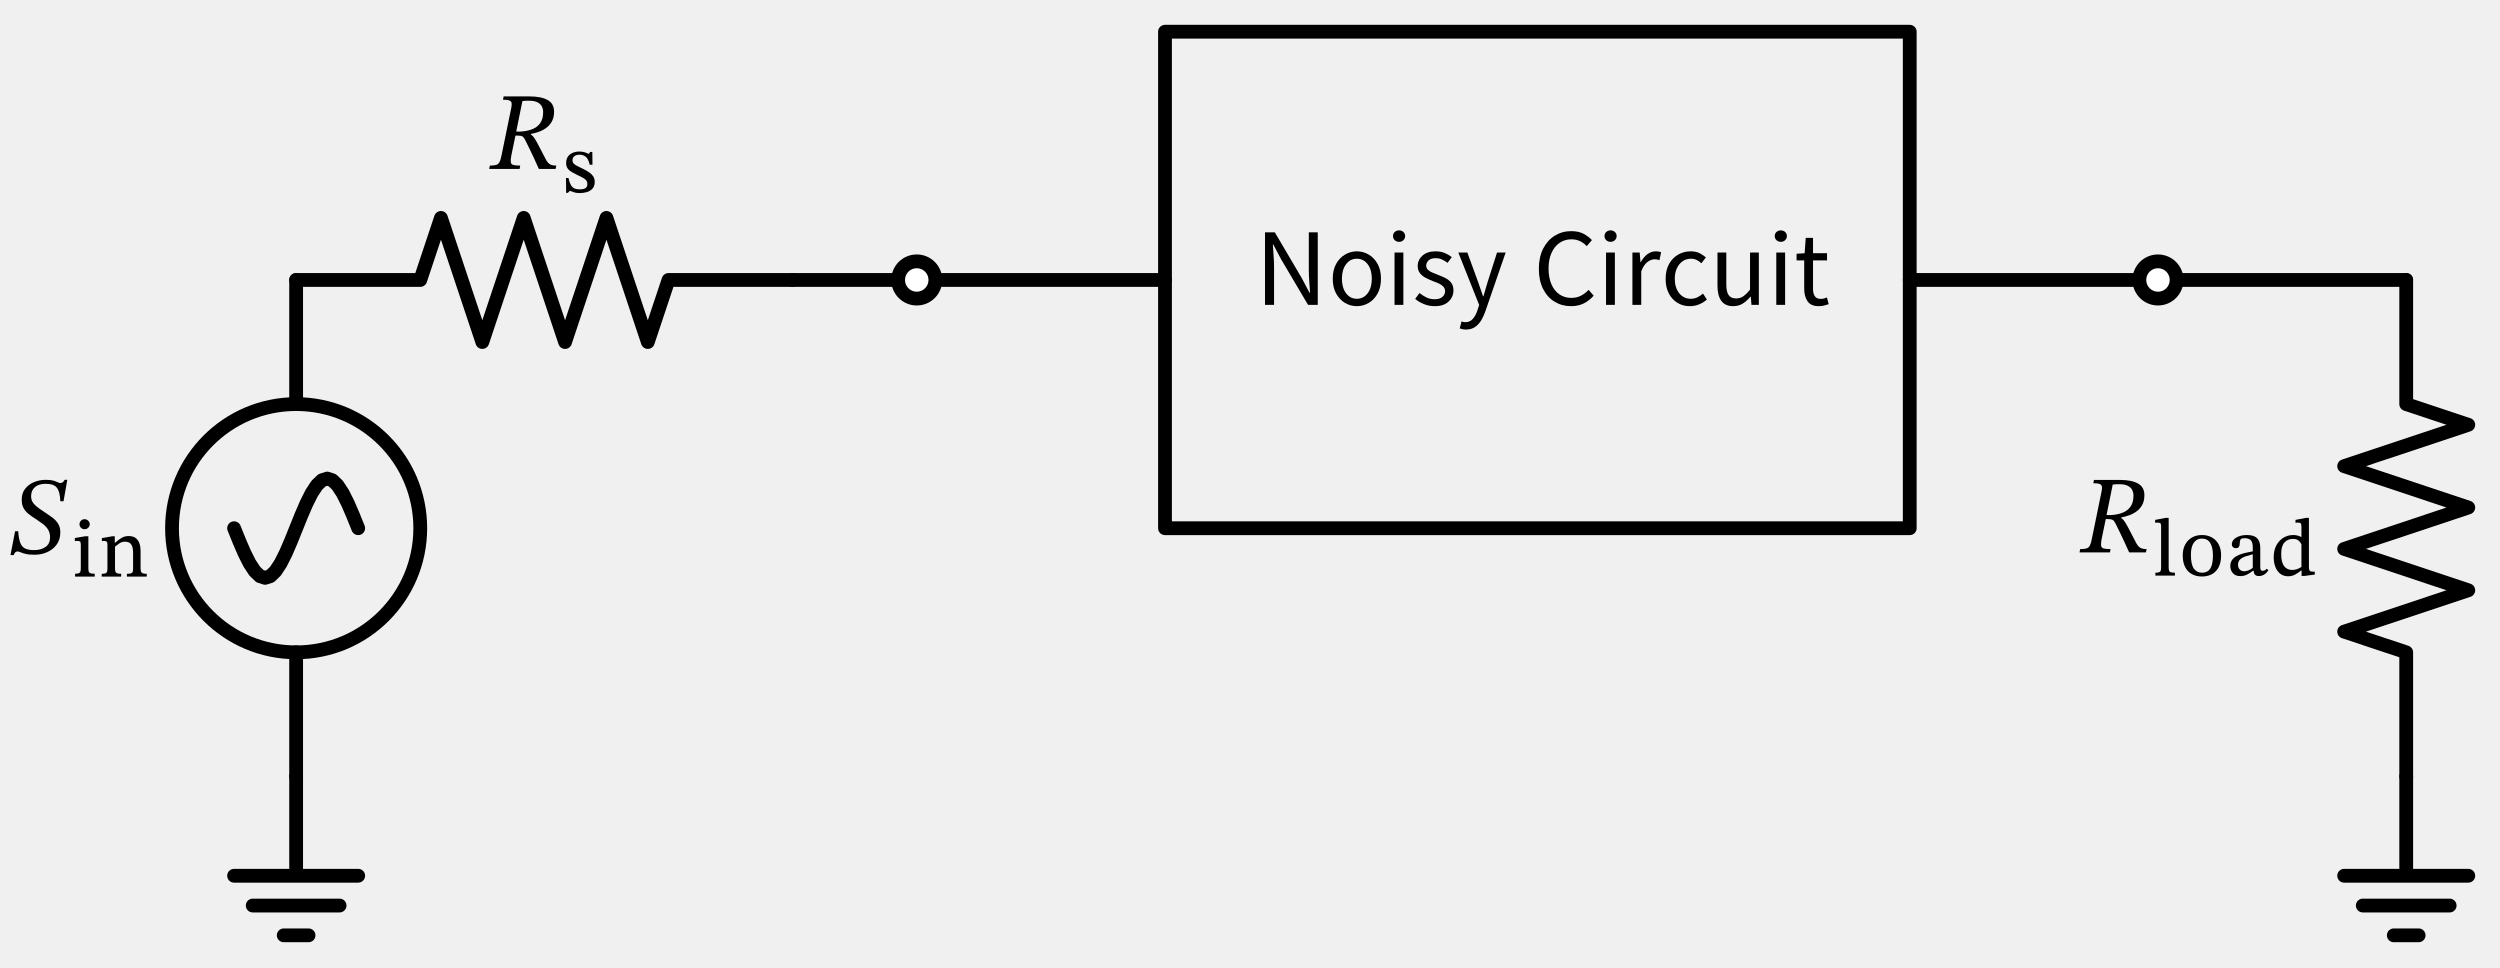
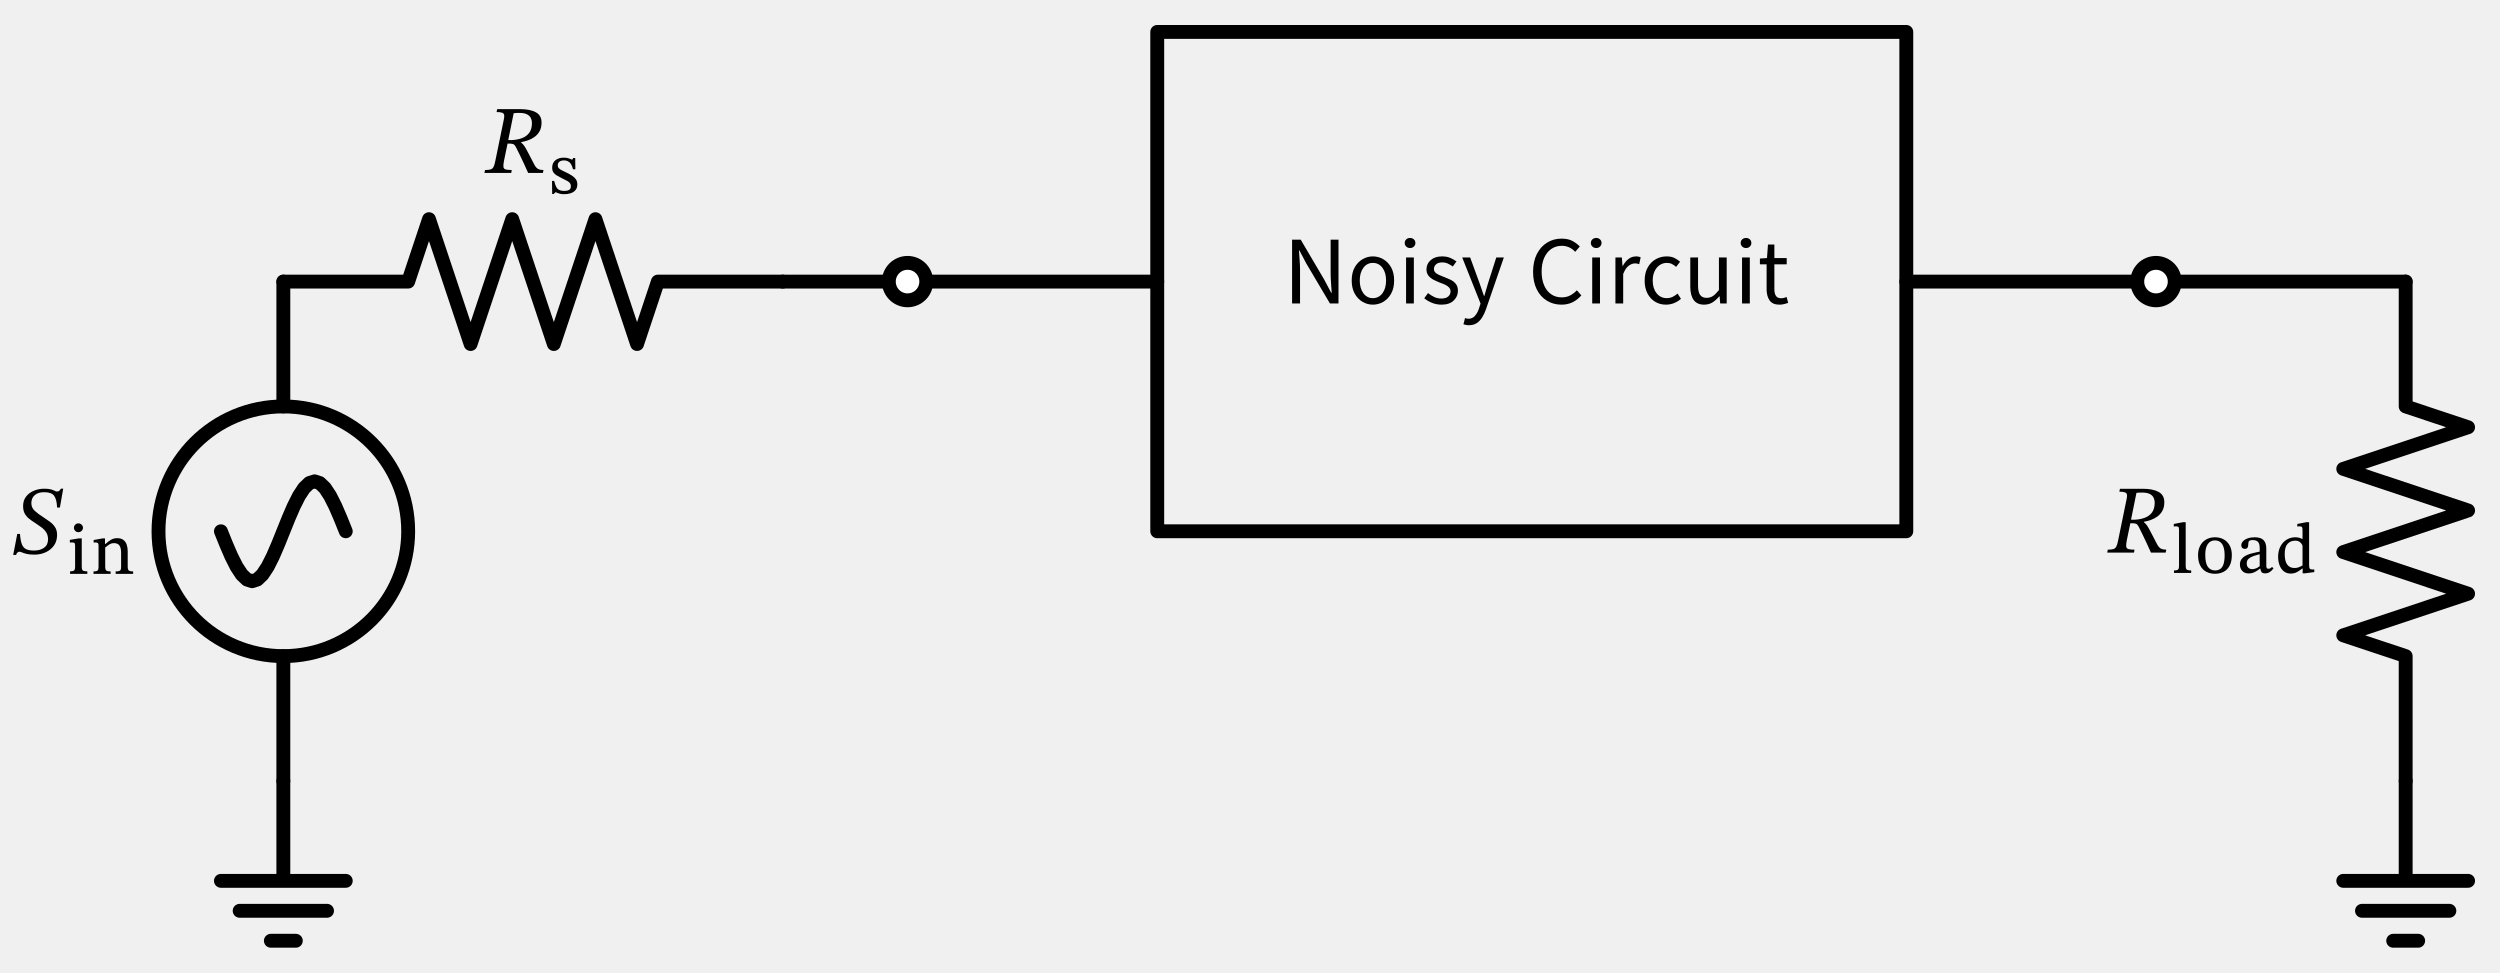
- <svg xmlns="http://www.w3.org/2000/svg" xml:lang="en" height="140.24pt" width="362.546pt" viewBox="-42.946 -112.6 362.546 140.24">
+ <svg xmlns="http://www.w3.org/2000/svg" xml:lang="en" height="140.24pt" width="360.452pt" viewBox="-40.852 -112.6 360.452 140.24">
  <circle cx="2.204364238465236e-15" cy="-36.0" r="18.0" style="stroke:black;fill:none;stroke-width:2.0;stroke-dasharray:-;" />
  <path d="M 0.0,-0.0 L 0.0,14.4 L -9.0,14.4 L 9.0,14.4 M -6.3,18.72 L 6.3,18.72 M -1.8,23.04 L 1.8,23.04" style="stroke:black;fill:none;stroke-width:2.0;stroke-dasharray:-;stroke-linecap:round;stroke-linejoin:round;" />
  <path d="M 0.0,-0.0 L 1.102182119232618e-15,-18.0 L 1.102182119232618e-15,-18.0 M 3.3065463576978533e-15,-54.0 L 3.3065463576978533e-15,-54.0 L 4.408728476930472e-15,-72.0" style="stroke:black;fill:none;stroke-width:2.0;stroke-dasharray:-;stroke-linecap:round;stroke-linejoin:round;" />
  <path d="M 9,-36.0 L 8.25,-37.863 L 7.5,-39.6 L 6.75,-41.091 L 6,-42.235 L 5.25,-42.955 L 4.5,-43.2 L 3.75,-42.955 L 3,-42.235 L 2.25,-41.091 L 1.5,-39.6 L 0.75,-37.863 L 2.204364238465236e-15,-36.0 L -0.75,-34.137 L -1.5,-32.4 L -2.25,-30.909 L -3,-29.765 L -3.75,-29.045 L -4.5,-28.8 L -5.25,-29.045 L -6,-29.765 L -6.75,-30.909 L -7.5,-32.4 L -8.25,-34.137 L -9,-36.0" style="stroke:black;fill:none;stroke-width:2.0;stroke-dasharray:-;stroke-linecap:round;stroke-linejoin:round;" />
  <path d="M 4.408728476930472e-15,-72.0 L 18,-72.0 L 21,-81.0 L 27,-63.0 L 33.0,-81.0 L 39,-63.0 L 45,-81.0 L 51.0,-63.0 L 54,-72.0 L 72.0,-72.0" style="stroke:black;fill:none;stroke-width:2.0;stroke-dasharray:-;stroke-linecap:round;stroke-linejoin:round;" />
  <path d="M 72.0,-72.0 L 81.0,-72.0 L 90.0,-72.0" style="stroke:black;fill:none;stroke-width:2.0;stroke-dasharray:-;stroke-linecap:round;stroke-linejoin:round;" />
  <path d="M 90.0,-72.0 L 108.0,-72.0 L 126.0,-72.0" style="stroke:black;fill:none;stroke-width:2.0;stroke-dasharray:-;stroke-linecap:round;stroke-linejoin:round;" />
  <path d="M 126.0,-72.0 L 126.0,-108.0 L 234.0,-108.0 L 234.0,-36.0 L 126.0,-36.0 L 126.0,-72.0" style="stroke:black;fill:none;stroke-width:2.0;stroke-dasharray:-;stroke-linecap:round;stroke-linejoin:round;" />
  <path d="M 234.0,-72.0 L 252.0,-72.0 L 270.0,-72.0" style="stroke:black;fill:none;stroke-width:2.0;stroke-dasharray:-;stroke-linecap:round;stroke-linejoin:round;" />
  <path d="M 270.0,-72.0 L 288.0,-72.0 L 306.0,-72.0" style="stroke:black;fill:none;stroke-width:2.0;stroke-dasharray:-;stroke-linecap:round;stroke-linejoin:round;" />
  <path d="M 306.0,-72.0 L 306.0,-54.0 L 315.0,-51 L 297.0,-45.0 L 315.0,-39 L 297.0,-33.0 L 315.0,-27.0 L 297.0,-21 L 306.0,-18.0 L 306.0,-0.0" style="stroke:black;fill:none;stroke-width:2.0;stroke-dasharray:-;stroke-linecap:round;stroke-linejoin:round;" />
  <path d="M 306.0,-0.0 L 306.0,14.4 L 297.0,14.4 L 315.0,14.4 M 299.7,18.72 L 312.3,18.72 M 304.2,23.04 L 307.8,23.04" style="stroke:black;fill:none;stroke-width:2.0;stroke-dasharray:-;stroke-linecap:round;stroke-linejoin:round;" />
  <g>
    <g>
      <g>
-         <path d="M -33.733 -39.912 L -33.733 -39.912 L -34.197 -39.912 Q -34.245 -41.24 -34.677 -41.84 Q -35.109 -42.44 -36.325 -42.44 Q -37.317 -42.44 -37.877 -41.96 Q -38.437 -41.48 -38.437 -40.616 Q -38.437 -39.88 -37.861 -39.352 Q -37.285 -38.824 -36.501 -38.344 Q -35.909 -37.96 -35.389 -37.576 Q -34.869 -37.192 -34.533 -36.68 Q -34.197 -36.168 -34.197 -35.4 Q -34.197 -34.376 -34.709 -33.656 Q -35.221 -32.936 -36.069 -32.544 Q -36.917 -32.152 -37.909 -32.152 Q -38.741 -32.152 -39.221 -32.272 Q -39.701 -32.392 -39.965 -32.512 Q -40.229 -32.632 -40.421 -32.632 Q -40.581 -32.632 -40.741 -32.488 Q -40.901 -32.344 -40.949 -32.104 L -41.429 -32.104 L -40.757 -35.56 L -40.309 -35.56 Q -40.229 -34.456 -39.997 -33.864 Q -39.765 -33.272 -39.285 -33.048 Q -38.805 -32.824 -38.005 -32.824 Q -37.013 -32.824 -36.357 -33.272 Q -35.701 -33.72 -35.685 -34.648 Q -35.685 -35.336 -35.981 -35.808 Q -36.277 -36.28 -36.773 -36.648 Q -37.269 -37.016 -37.829 -37.384 Q -37.845 -37.4 -37.861 -37.4 Q -38.389 -37.736 -38.829 -38.088 Q -39.269 -38.44 -39.533 -38.928 Q -39.797 -39.416 -39.797 -40.152 Q -39.797 -41.08 -39.301 -41.72 Q -38.805 -42.36 -38.005 -42.688 Q -37.205 -43.016 -36.309 -43.016 Q -35.605 -43.016 -35.213 -42.904 Q -34.821 -42.792 -34.597 -42.672 Q -34.373 -42.552 -34.197 -42.552 Q -33.797 -42.552 -33.573 -43.016 L -33.189 -43.016 Z " fill="black" />
-         <path d="M -29.213 -29.398 L -29.213 -29.398 L -29.213 -28.984 L -32.058 -28.984 L -32.058 -29.398 Q -31.666 -29.398 -31.492 -29.482 Q -31.318 -29.566 -31.274 -29.751 Q -31.229 -29.936 -31.229 -30.238 L -31.229 -33.621 Q -31.229 -34.002 -31.352 -34.08 Q -31.475 -34.158 -31.766 -34.158 Q -31.912 -34.158 -32.002 -34.147 Q -32.091 -34.136 -32.091 -34.136 L -32.091 -34.584 L -30.59 -34.83 L -30.131 -34.83 L -30.131 -30.238 Q -30.131 -29.914 -30.081 -29.729 Q -30.03 -29.544 -29.834 -29.471 Q -29.638 -29.398 -29.213 -29.398 Z M -30.691 -37.306 L -30.691 -37.306 Q -30.366 -37.306 -30.148 -37.082 Q -29.93 -36.858 -29.93 -36.566 Q -29.93 -36.298 -30.148 -36.074 Q -30.366 -35.85 -30.691 -35.85 Q -31.005 -35.85 -31.212 -36.074 Q -31.419 -36.298 -31.419 -36.566 Q -31.419 -36.858 -31.212 -37.082 Q -31.005 -37.306 -30.691 -37.306 Z " fill="black" />
-         <path d="M -22.56 -32.736 L -22.56 -32.736 L -22.56 -30.227 Q -22.56 -29.914 -22.504 -29.729 Q -22.448 -29.544 -22.258 -29.466 Q -22.067 -29.387 -21.664 -29.387 L -21.664 -28.984 L -24.542 -28.984 L -24.542 -29.387 Q -24.117 -29.387 -23.926 -29.466 Q -23.736 -29.544 -23.691 -29.729 Q -23.646 -29.914 -23.646 -30.227 L -23.646 -32.366 Q -23.646 -33.117 -23.82 -33.47 Q -23.994 -33.822 -24.257 -33.934 Q -24.52 -34.046 -24.789 -34.046 Q -25.27 -34.046 -25.634 -33.8 Q -25.998 -33.554 -26.267 -33.33 L -26.267 -30.227 Q -26.267 -29.914 -26.217 -29.729 Q -26.166 -29.544 -25.976 -29.466 Q -25.786 -29.387 -25.371 -29.387 L -25.371 -28.984 L -28.194 -28.984 L -28.194 -29.387 Q -27.802 -29.387 -27.628 -29.466 Q -27.454 -29.544 -27.41 -29.729 Q -27.365 -29.914 -27.365 -30.227 L -27.365 -33.632 Q -27.365 -33.946 -27.482 -34.052 Q -27.6 -34.158 -27.858 -34.158 Q -27.992 -34.158 -28.082 -34.147 Q -28.171 -34.136 -28.171 -34.136 L -28.171 -34.562 L -26.67 -34.83 L -26.301 -34.83 L -26.301 -33.912 L -26.222 -33.912 Q -25.741 -34.349 -25.298 -34.606 Q -24.856 -34.864 -24.296 -34.864 Q -23.635 -34.864 -23.26 -34.567 Q -22.885 -34.27 -22.722 -33.789 Q -22.56 -33.307 -22.56 -32.736 Z " fill="black" />
+         <path d="M -32.216 -39.423 L -32.216 -39.423 L -32.622 -39.423 Q -32.664 -40.585 -33.042 -41.11 Q -33.42 -41.635 -34.484 -41.635 Q -35.352 -41.635 -35.842 -41.215 Q -36.332 -40.795 -36.332 -40.039 Q -36.332 -39.395 -35.828 -38.933 Q -35.324 -38.471 -34.638 -38.051 Q -34.12 -37.715 -33.665 -37.379 Q -33.21 -37.043 -32.916 -36.595 Q -32.622 -36.147 -32.622 -35.475 Q -32.622 -34.579 -33.07 -33.949 Q -33.518 -33.319 -34.26 -32.976 Q -35.002 -32.633 -35.87 -32.633 Q -36.598 -32.633 -37.018 -32.738 Q -37.438 -32.843 -37.669 -32.948 Q -37.9 -33.053 -38.068 -33.053 Q -38.208 -33.053 -38.348 -32.927 Q -38.488 -32.801 -38.53 -32.591 L -38.95 -32.591 L -38.362 -35.615 L -37.97 -35.615 Q -37.9 -34.649 -37.697 -34.131 Q -37.494 -33.613 -37.074 -33.417 Q -36.654 -33.221 -35.954 -33.221 Q -35.086 -33.221 -34.512 -33.613 Q -33.938 -34.005 -33.924 -34.817 Q -33.924 -35.419 -34.183 -35.832 Q -34.442 -36.245 -34.876 -36.567 Q -35.31 -36.889 -35.8 -37.211 Q -35.814 -37.225 -35.828 -37.225 Q -36.29 -37.519 -36.675 -37.827 Q -37.06 -38.135 -37.291 -38.562 Q -37.522 -38.989 -37.522 -39.633 Q -37.522 -40.445 -37.088 -41.005 Q -36.654 -41.565 -35.954 -41.852 Q -35.254 -42.139 -34.47 -42.139 Q -33.854 -42.139 -33.511 -42.041 Q -33.168 -41.943 -32.972 -41.838 Q -32.776 -41.733 -32.622 -41.733 Q -32.272 -41.733 -32.076 -42.139 L -31.74 -42.139 Z " fill="black" />
+         <path d="M -28.261 -30.224 L -28.261 -30.224 L -28.261 -29.861 L -30.75 -29.861 L -30.75 -30.224 Q -30.407 -30.224 -30.255 -30.297 Q -30.104 -30.371 -30.064 -30.532 Q -30.025 -30.694 -30.025 -30.959 L -30.025 -33.918 Q -30.025 -34.251 -30.133 -34.32 Q -30.241 -34.389 -30.496 -34.389 Q -30.623 -34.389 -30.701 -34.379 Q -30.78 -34.369 -30.78 -34.369 L -30.78 -34.761 L -29.467 -34.977 L -29.065 -34.977 L -29.065 -30.959 Q -29.065 -30.674 -29.021 -30.513 Q -28.977 -30.351 -28.805 -30.287 Q -28.634 -30.224 -28.261 -30.224 Z M -29.555 -37.142 L -29.555 -37.142 Q -29.271 -37.142 -29.079 -36.946 Q -28.888 -36.75 -28.888 -36.496 Q -28.888 -36.26 -29.079 -36.064 Q -29.271 -35.868 -29.555 -35.868 Q -29.829 -35.868 -30.01 -36.064 Q -30.192 -36.26 -30.192 -36.496 Q -30.192 -36.75 -30.01 -36.946 Q -29.829 -37.142 -29.555 -37.142 Z " fill="black" />
+         <path d="M -22.44 -33.144 L -22.44 -33.144 L -22.44 -30.949 Q -22.44 -30.674 -22.391 -30.513 Q -22.342 -30.351 -22.175 -30.282 Q -22.009 -30.214 -21.656 -30.214 L -21.656 -29.861 L -24.175 -29.861 L -24.175 -30.214 Q -23.802 -30.214 -23.636 -30.282 Q -23.469 -30.351 -23.43 -30.513 Q -23.391 -30.674 -23.391 -30.949 L -23.391 -32.821 Q -23.391 -33.477 -23.542 -33.786 Q -23.694 -34.095 -23.925 -34.193 Q -24.155 -34.291 -24.39 -34.291 Q -24.812 -34.291 -25.13 -34.075 Q -25.449 -33.859 -25.684 -33.663 L -25.684 -30.949 Q -25.684 -30.674 -25.64 -30.513 Q -25.596 -30.351 -25.429 -30.282 Q -25.262 -30.214 -24.9 -30.214 L -24.9 -29.861 L -27.369 -29.861 L -27.369 -30.214 Q -27.026 -30.214 -26.874 -30.282 Q -26.723 -30.351 -26.683 -30.513 Q -26.644 -30.674 -26.644 -30.949 L -26.644 -33.928 Q -26.644 -34.202 -26.747 -34.295 Q -26.85 -34.389 -27.075 -34.389 Q -27.193 -34.389 -27.271 -34.379 Q -27.35 -34.369 -27.35 -34.369 L -27.35 -34.741 L -26.037 -34.977 L -25.713 -34.977 L -25.713 -34.173 L -25.645 -34.173 Q -25.223 -34.555 -24.836 -34.781 Q -24.449 -35.006 -23.959 -35.006 Q -23.381 -35.006 -23.052 -34.746 Q -22.724 -34.487 -22.582 -34.065 Q -22.44 -33.644 -22.44 -33.144 Z " fill="black" />
      </g>
    </g>
  </g>
  <g>
    <g>
      <g>
-         <path d="M 37.405 -96.41 L 37.405 -96.41 Q 37.405 -95.562 37.085 -94.986 Q 36.765 -94.41 36.253 -94.042 Q 35.741 -93.674 35.157 -93.474 Q 34.573 -93.274 34.045 -93.178 L 34.045 -93.098 Q 34.333 -92.906 34.589 -92.514 Q 34.845 -92.122 35.221 -91.386 Q 35.597 -90.65 36.253 -89.402 Q 36.525 -88.922 36.853 -88.754 Q 37.181 -88.586 37.725 -88.586 L 37.629 -88.106 L 35.197 -88.106 Q 34.749 -89.098 34.445 -89.762 Q 34.141 -90.426 33.917 -90.874 Q 33.693 -91.322 33.525 -91.674 Q 33.357 -92.026 33.165 -92.394 Q 32.989 -92.73 32.781 -92.834 Q 32.573 -92.938 32.141 -92.938 L 31.805 -92.938 L 31.213 -90.09 Q 31.085 -89.434 31.125 -89.106 Q 31.165 -88.778 31.485 -88.682 Q 31.805 -88.586 32.493 -88.586 L 32.413 -88.106 L 27.997 -88.106 L 28.093 -88.586 Q 28.685 -88.586 29.005 -88.682 Q 29.325 -88.778 29.493 -89.098 Q 29.661 -89.418 29.789 -90.09 L 31.197 -96.954 Q 31.293 -97.402 31.245 -97.658 Q 31.197 -97.914 30.917 -98.026 Q 30.637 -98.138 29.997 -98.138 L 30.093 -98.618 L 33.853 -98.618 Q 35.533 -98.618 36.469 -98.098 Q 37.405 -97.578 37.405 -96.41 Z M 32.813 -97.946 L 32.813 -97.946 L 31.917 -93.53 L 32.413 -93.514 Q 33.373 -93.546 34.149 -93.826 Q 34.925 -94.106 35.373 -94.714 Q 35.821 -95.322 35.821 -96.346 Q 35.821 -96.778 35.637 -97.154 Q 35.453 -97.53 35.005 -97.762 Q 34.557 -97.994 33.757 -97.994 Q 33.453 -97.994 33.269 -97.986 Q 33.085 -97.978 32.813 -97.946 Z " fill="black" />
-         <path d="M 39.133 -86.784 L 39.133 -86.784 L 39.491 -86.784 Q 39.637 -86.134 39.838 -85.776 Q 40.04 -85.418 40.359 -85.278 Q 40.678 -85.138 41.138 -85.138 Q 41.664 -85.138 41.95 -85.311 Q 42.235 -85.485 42.235 -85.922 Q 42.235 -86.213 42.095 -86.409 Q 41.955 -86.605 41.647 -86.784 Q 41.339 -86.963 40.824 -87.198 Q 40.298 -87.456 39.922 -87.68 Q 39.547 -87.904 39.351 -88.206 Q 39.155 -88.509 39.155 -88.968 Q 39.155 -89.774 39.698 -90.2 Q 40.242 -90.626 41.059 -90.626 Q 41.552 -90.626 41.894 -90.502 Q 42.235 -90.379 42.437 -90.29 L 42.459 -90.29 L 42.638 -90.57 L 42.952 -90.57 L 42.974 -88.71 L 42.582 -88.71 Q 42.37 -89.573 41.989 -89.87 Q 41.608 -90.166 41.115 -90.166 Q 40.6 -90.166 40.337 -89.942 Q 40.074 -89.718 40.074 -89.36 Q 40.074 -89.069 40.253 -88.878 Q 40.432 -88.688 40.762 -88.526 Q 41.093 -88.363 41.552 -88.139 Q 42.067 -87.893 42.459 -87.63 Q 42.851 -87.366 43.075 -87.036 Q 43.299 -86.706 43.299 -86.213 Q 43.299 -85.619 42.986 -85.261 Q 42.672 -84.902 42.179 -84.751 Q 41.686 -84.6 41.149 -84.6 Q 40.6 -84.6 40.298 -84.712 Q 39.995 -84.824 39.738 -84.925 L 39.693 -84.925 L 39.413 -84.634 L 39.155 -84.634 Z " fill="black" />
+         <path d="M 37.229 -94.933 L 37.229 -94.933 Q 37.229 -94.191 36.949 -93.687 Q 36.669 -93.183 36.221 -92.861 Q 35.773 -92.539 35.262 -92.364 Q 34.751 -92.189 34.289 -92.105 L 34.289 -92.035 Q 34.541 -91.867 34.765 -91.524 Q 34.989 -91.181 35.318 -90.537 Q 35.647 -89.893 36.221 -88.801 Q 36.459 -88.381 36.746 -88.234 Q 37.033 -88.087 37.509 -88.087 L 37.425 -87.667 L 35.297 -87.667 Q 34.905 -88.535 34.639 -89.116 Q 34.373 -89.697 34.177 -90.089 Q 33.981 -90.481 33.834 -90.789 Q 33.687 -91.097 33.519 -91.419 Q 33.365 -91.713 33.183 -91.804 Q 33.001 -91.895 32.623 -91.895 L 32.329 -91.895 L 31.811 -89.403 Q 31.699 -88.829 31.734 -88.542 Q 31.769 -88.255 32.049 -88.171 Q 32.329 -88.087 32.931 -88.087 L 32.861 -87.667 L 28.997 -87.667 L 29.081 -88.087 Q 29.599 -88.087 29.879 -88.171 Q 30.159 -88.255 30.306 -88.535 Q 30.453 -88.815 30.565 -89.403 L 31.797 -95.409 Q 31.881 -95.801 31.839 -96.025 Q 31.797 -96.249 31.552 -96.347 Q 31.307 -96.445 30.747 -96.445 L 30.831 -96.865 L 34.121 -96.865 Q 35.591 -96.865 36.41 -96.41 Q 37.229 -95.955 37.229 -94.933 Z M 33.211 -96.277 L 33.211 -96.277 L 32.427 -92.413 L 32.861 -92.399 Q 33.701 -92.427 34.38 -92.672 Q 35.059 -92.917 35.451 -93.449 Q 35.843 -93.981 35.843 -94.877 Q 35.843 -95.255 35.682 -95.584 Q 35.521 -95.913 35.129 -96.116 Q 34.737 -96.319 34.037 -96.319 Q 33.771 -96.319 33.61 -96.312 Q 33.449 -96.305 33.211 -96.277 Z " fill="black" />
+         <path d="M 38.741 -86.511 L 38.741 -86.511 L 39.055 -86.511 Q 39.182 -85.943 39.359 -85.629 Q 39.535 -85.315 39.814 -85.193 Q 40.094 -85.07 40.495 -85.07 Q 40.956 -85.07 41.206 -85.222 Q 41.456 -85.374 41.456 -85.756 Q 41.456 -86.011 41.333 -86.183 Q 41.211 -86.354 40.941 -86.511 Q 40.672 -86.668 40.221 -86.874 Q 39.76 -87.099 39.432 -87.295 Q 39.104 -87.491 38.932 -87.756 Q 38.761 -88.02 38.761 -88.422 Q 38.761 -89.128 39.236 -89.5 Q 39.711 -89.872 40.427 -89.872 Q 40.858 -89.872 41.157 -89.765 Q 41.456 -89.657 41.632 -89.578 L 41.652 -89.578 L 41.809 -89.823 L 42.083 -89.823 L 42.103 -88.197 L 41.76 -88.197 Q 41.573 -88.951 41.24 -89.211 Q 40.907 -89.471 40.476 -89.471 Q 40.025 -89.471 39.795 -89.275 Q 39.564 -89.079 39.564 -88.765 Q 39.564 -88.51 39.721 -88.344 Q 39.878 -88.177 40.167 -88.035 Q 40.456 -87.893 40.858 -87.697 Q 41.309 -87.481 41.652 -87.251 Q 41.995 -87.021 42.191 -86.732 Q 42.387 -86.442 42.387 -86.011 Q 42.387 -85.492 42.112 -85.178 Q 41.838 -84.865 41.407 -84.732 Q 40.976 -84.6 40.505 -84.6 Q 40.025 -84.6 39.76 -84.698 Q 39.496 -84.796 39.27 -84.884 L 39.231 -84.884 L 38.986 -84.629 L 38.761 -84.629 Z " fill="black" />
      </g>
    </g>
  </g>
  <g>
    <g>
      <g>
-         <path d="M 140.504 -68.392 L 140.504 -68.392 L 140.504 -78.904 L 141.928 -78.904 L 145.8 -72.328 L 146.952 -70.152 L 147.032 -70.152 Q 146.984 -70.952 146.92 -71.816 Q 146.856 -72.68 146.856 -73.512 L 146.856 -78.904 L 148.152 -78.904 L 148.152 -68.392 L 146.744 -68.392 L 142.856 -74.968 L 141.704 -77.144 L 141.64 -77.144 Q 141.688 -76.344 141.752 -75.504 Q 141.816 -74.664 141.816 -73.848 L 141.816 -68.392 Z " fill="black" />
-         <path d="M 153.816 -68.2 L 153.816 -68.2 Q 152.904 -68.2 152.104 -68.672 Q 151.304 -69.144 150.816 -70.032 Q 150.328 -70.92 150.328 -72.184 Q 150.328 -73.448 150.816 -74.328 Q 151.304 -75.208 152.104 -75.68 Q 152.904 -76.152 153.816 -76.152 Q 154.744 -76.152 155.544 -75.68 Q 156.344 -75.208 156.832 -74.328 Q 157.32 -73.448 157.32 -72.184 Q 157.32 -70.92 156.832 -70.032 Q 156.344 -69.144 155.544 -68.672 Q 154.744 -68.2 153.816 -68.2 Z M 153.816 -69.272 L 153.816 -69.272 Q 154.792 -69.272 155.392 -70.072 Q 155.992 -70.872 155.992 -72.184 Q 155.992 -73.48 155.392 -74.28 Q 154.792 -75.08 153.816 -75.08 Q 152.856 -75.08 152.256 -74.28 Q 151.656 -73.48 151.656 -72.184 Q 151.656 -70.872 152.256 -70.072 Q 152.856 -69.272 153.816 -69.272 Z " fill="black" />
-         <path d="M 159.288 -68.392 L 159.288 -68.392 L 159.288 -75.976 L 160.568 -75.976 L 160.568 -68.392 Z M 159.944 -77.528 L 159.944 -77.528 Q 159.576 -77.528 159.32 -77.768 Q 159.064 -78.008 159.064 -78.36 Q 159.064 -78.728 159.32 -78.96 Q 159.576 -79.192 159.944 -79.192 Q 160.312 -79.192 160.568 -78.96 Q 160.824 -78.728 160.824 -78.36 Q 160.824 -78.008 160.568 -77.768 Q 160.312 -77.528 159.944 -77.528 Z " fill="black" />
-         <path d="M 165.144 -68.2 L 165.144 -68.2 Q 164.28 -68.2 163.544 -68.504 Q 162.808 -68.808 162.28 -69.256 L 162.904 -70.104 Q 163.416 -69.704 163.936 -69.456 Q 164.456 -69.208 165.096 -69.208 Q 165.864 -69.208 166.24 -69.552 Q 166.616 -69.896 166.616 -70.36 Q 166.616 -70.76 166.376 -71.024 Q 166.136 -71.288 165.744 -71.472 Q 165.352 -71.656 164.888 -71.816 Q 164.36 -72.024 163.84 -72.288 Q 163.32 -72.552 162.984 -72.968 Q 162.648 -73.384 162.648 -74.024 Q 162.648 -74.92 163.344 -75.536 Q 164.04 -76.152 165.208 -76.152 Q 166.008 -76.152 166.592 -75.896 Q 167.176 -75.64 167.592 -75.32 L 166.984 -74.488 Q 166.584 -74.776 166.168 -74.968 Q 165.752 -75.16 165.24 -75.16 Q 164.552 -75.16 164.216 -74.832 Q 163.88 -74.504 163.88 -74.088 Q 163.88 -73.72 164.112 -73.488 Q 164.344 -73.256 164.728 -73.096 Q 165.112 -72.936 165.544 -72.76 Q 166.056 -72.568 166.584 -72.32 Q 167.112 -72.072 167.472 -71.64 Q 167.832 -71.208 167.832 -70.488 Q 167.832 -69.544 167.128 -68.872 Q 166.424 -68.2 165.144 -68.2 Z " fill="black" />
-         <path d="M 169.64 -64.808 L 169.64 -64.808 Q 169.384 -64.808 169.16 -64.856 Q 168.936 -64.904 168.744 -64.968 L 169 -65.992 Q 169.256 -65.88 169.576 -65.88 Q 170.232 -65.88 170.648 -66.368 Q 171.064 -66.856 171.272 -67.496 L 171.56 -68.376 L 168.536 -75.976 L 169.848 -75.976 L 171.384 -71.768 Q 171.56 -71.288 171.744 -70.728 Q 171.928 -70.168 172.12 -69.64 L 172.184 -69.64 Q 172.344 -70.152 172.496 -70.712 Q 172.648 -71.272 172.808 -71.768 L 174.152 -75.976 L 175.4 -75.976 L 172.456 -67.448 Q 172.2 -66.696 171.824 -66.096 Q 171.448 -65.496 170.92 -65.152 Q 170.392 -64.808 169.64 -64.808 Z " fill="black" />
-         <path d="M 184.888 -68.2 L 184.888 -68.2 Q 183.56 -68.2 182.496 -68.848 Q 181.432 -69.496 180.824 -70.712 Q 180.216 -71.928 180.216 -73.608 Q 180.216 -75.32 180.84 -76.544 Q 181.464 -77.768 182.528 -78.424 Q 183.592 -79.08 184.904 -79.08 Q 186.024 -79.08 186.744 -78.672 Q 187.464 -78.264 187.912 -77.784 L 187.16 -76.904 Q 186.232 -77.896 184.952 -77.896 Q 183.976 -77.896 183.224 -77.384 Q 182.472 -76.872 182.048 -75.92 Q 181.624 -74.968 181.624 -73.64 Q 181.624 -72.344 182.032 -71.392 Q 182.44 -70.44 183.184 -69.92 Q 183.928 -69.4 184.936 -69.4 Q 185.704 -69.4 186.312 -69.712 Q 186.92 -70.024 187.432 -70.568 L 188.168 -69.72 Q 187.528 -69 186.728 -68.6 Q 185.928 -68.2 184.888 -68.2 Z " fill="black" />
-         <path d="M 189.96 -68.392 L 189.96 -68.392 L 189.96 -75.976 L 191.24 -75.976 L 191.24 -68.392 Z M 190.616 -77.528 L 190.616 -77.528 Q 190.248 -77.528 189.992 -77.768 Q 189.736 -78.008 189.736 -78.36 Q 189.736 -78.728 189.992 -78.96 Q 190.248 -79.192 190.616 -79.192 Q 190.984 -79.192 191.24 -78.96 Q 191.496 -78.728 191.496 -78.36 Q 191.496 -78.008 191.24 -77.768 Q 190.984 -77.528 190.616 -77.528 Z " fill="black" />
-         <path d="M 193.784 -68.392 L 193.784 -68.392 L 193.784 -75.976 L 194.84 -75.976 L 194.952 -74.584 L 195 -74.584 Q 195.416 -75.336 195.96 -75.744 Q 196.504 -76.152 197.208 -76.152 Q 197.384 -76.152 197.576 -76.12 Q 197.768 -76.088 197.944 -76.008 L 197.704 -74.872 Q 197.496 -74.936 197.352 -74.968 Q 197.208 -75 197.032 -75 Q 196.504 -75 195.976 -74.616 Q 195.448 -74.232 195.064 -73.256 L 195.064 -68.392 Z " fill="black" />
-         <path d="M 202.088 -68.2 L 202.088 -68.2 Q 201.112 -68.2 200.32 -68.68 Q 199.528 -69.16 199.064 -70.048 Q 198.6 -70.936 198.6 -72.152 Q 198.6 -73.432 199.104 -74.328 Q 199.608 -75.224 200.432 -75.688 Q 201.256 -76.152 202.216 -76.152 Q 203.016 -76.152 203.536 -75.88 Q 204.056 -75.608 204.44 -75.272 L 203.784 -74.424 Q 203.448 -74.728 203.088 -74.904 Q 202.728 -75.08 202.264 -75.08 Q 201.592 -75.08 201.064 -74.712 Q 200.536 -74.344 200.232 -73.696 Q 199.928 -73.048 199.928 -72.168 Q 199.928 -70.872 200.576 -70.072 Q 201.224 -69.272 202.232 -69.272 Q 202.792 -69.272 203.232 -69.496 Q 203.672 -69.72 204.024 -70.024 L 204.584 -69.16 Q 204.072 -68.712 203.448 -68.456 Q 202.824 -68.2 202.088 -68.2 Z " fill="black" />
-         <path d="M 208.392 -68.2 L 208.392 -68.2 Q 207.24 -68.2 206.68 -68.968 Q 206.12 -69.736 206.12 -71.16 L 206.12 -75.976 L 207.4 -75.976 L 207.4 -71.336 Q 207.4 -70.296 207.736 -69.808 Q 208.072 -69.32 208.808 -69.32 Q 209.4 -69.32 209.848 -69.624 Q 210.296 -69.928 210.84 -70.6 L 210.84 -75.976 L 212.12 -75.976 L 212.12 -68.392 L 211.048 -68.392 L 210.952 -69.576 L 210.904 -69.576 Q 210.344 -68.92 209.76 -68.56 Q 209.176 -68.2 208.392 -68.2 Z " fill="black" />
-         <path d="M 214.648 -68.392 L 214.648 -68.392 L 214.648 -75.976 L 215.928 -75.976 L 215.928 -68.392 Z M 215.304 -77.528 L 215.304 -77.528 Q 214.936 -77.528 214.68 -77.768 Q 214.424 -78.008 214.424 -78.36 Q 214.424 -78.728 214.68 -78.96 Q 214.936 -79.192 215.304 -79.192 Q 215.672 -79.192 215.928 -78.96 Q 216.184 -78.728 216.184 -78.36 Q 216.184 -78.008 215.928 -77.768 Q 215.672 -77.528 215.304 -77.528 Z " fill="black" />
-         <path d="M 220.792 -68.2 L 220.792 -68.2 Q 219.672 -68.2 219.184 -68.904 Q 218.696 -69.608 218.696 -70.744 L 218.696 -74.84 L 217.592 -74.84 L 217.592 -75.8 L 218.76 -75.88 L 218.92 -78.104 L 219.976 -78.104 L 219.976 -75.88 L 222.008 -75.88 L 222.008 -74.84 L 219.976 -74.84 L 219.976 -70.712 Q 219.976 -70.04 220.232 -69.648 Q 220.488 -69.256 221.096 -69.256 Q 221.352 -69.256 221.584 -69.32 Q 221.816 -69.384 221.992 -69.464 L 222.248 -68.488 Q 221.928 -68.376 221.568 -68.288 Q 221.208 -68.2 220.792 -68.2 Z " fill="black" />
+         <path d="M 145.441 -68.843 L 145.441 -68.843 L 145.441 -78.041 L 146.687 -78.041 L 150.075 -72.287 L 151.083 -70.383 L 151.153 -70.383 Q 151.111 -71.083 151.055 -71.839 Q 150.999 -72.595 150.999 -73.323 L 150.999 -78.041 L 152.133 -78.041 L 152.133 -68.843 L 150.901 -68.843 L 147.499 -74.597 L 146.491 -76.501 L 146.435 -76.501 Q 146.477 -75.801 146.533 -75.066 Q 146.589 -74.331 146.589 -73.617 L 146.589 -68.843 Z " fill="black" />
+         <path d="M 157.089 -68.675 L 157.089 -68.675 Q 156.291 -68.675 155.591 -69.088 Q 154.891 -69.501 154.464 -70.278 Q 154.037 -71.055 154.037 -72.161 Q 154.037 -73.267 154.464 -74.037 Q 154.891 -74.807 155.591 -75.22 Q 156.291 -75.633 157.089 -75.633 Q 157.901 -75.633 158.601 -75.22 Q 159.301 -74.807 159.728 -74.037 Q 160.155 -73.267 160.155 -72.161 Q 160.155 -71.055 159.728 -70.278 Q 159.301 -69.501 158.601 -69.088 Q 157.901 -68.675 157.089 -68.675 Z M 157.089 -69.613 L 157.089 -69.613 Q 157.943 -69.613 158.468 -70.313 Q 158.993 -71.013 158.993 -72.161 Q 158.993 -73.295 158.468 -73.995 Q 157.943 -74.695 157.089 -74.695 Q 156.249 -74.695 155.724 -73.995 Q 155.199 -73.295 155.199 -72.161 Q 155.199 -71.013 155.724 -70.313 Q 156.249 -69.613 157.089 -69.613 Z " fill="black" />
+         <path d="M 161.877 -68.843 L 161.877 -68.843 L 161.877 -75.479 L 162.997 -75.479 L 162.997 -68.843 Z M 162.451 -76.837 L 162.451 -76.837 Q 162.129 -76.837 161.905 -77.047 Q 161.681 -77.257 161.681 -77.565 Q 161.681 -77.887 161.905 -78.09 Q 162.129 -78.293 162.451 -78.293 Q 162.773 -78.293 162.997 -78.09 Q 163.221 -77.887 163.221 -77.565 Q 163.221 -77.257 162.997 -77.047 Q 162.773 -76.837 162.451 -76.837 Z " fill="black" />
+         <path d="M 167.001 -68.675 L 167.001 -68.675 Q 166.245 -68.675 165.601 -68.941 Q 164.957 -69.207 164.495 -69.599 L 165.041 -70.341 Q 165.489 -69.991 165.944 -69.774 Q 166.399 -69.557 166.959 -69.557 Q 167.631 -69.557 167.96 -69.858 Q 168.289 -70.159 168.289 -70.565 Q 168.289 -70.915 168.079 -71.146 Q 167.869 -71.377 167.526 -71.538 Q 167.183 -71.699 166.777 -71.839 Q 166.315 -72.021 165.86 -72.252 Q 165.405 -72.483 165.111 -72.847 Q 164.817 -73.211 164.817 -73.771 Q 164.817 -74.555 165.426 -75.094 Q 166.035 -75.633 167.057 -75.633 Q 167.757 -75.633 168.268 -75.409 Q 168.779 -75.185 169.143 -74.905 L 168.611 -74.177 Q 168.261 -74.429 167.897 -74.597 Q 167.533 -74.765 167.085 -74.765 Q 166.483 -74.765 166.189 -74.478 Q 165.895 -74.191 165.895 -73.827 Q 165.895 -73.505 166.098 -73.302 Q 166.301 -73.099 166.637 -72.959 Q 166.973 -72.819 167.351 -72.665 Q 167.799 -72.497 168.261 -72.28 Q 168.723 -72.063 169.038 -71.685 Q 169.353 -71.307 169.353 -70.677 Q 169.353 -69.851 168.737 -69.263 Q 168.121 -68.675 167.001 -68.675 Z " fill="black" />
+         <path d="M 170.935 -65.707 L 170.935 -65.707 Q 170.711 -65.707 170.515 -65.749 Q 170.319 -65.791 170.151 -65.847 L 170.375 -66.743 Q 170.599 -66.645 170.879 -66.645 Q 171.453 -66.645 171.817 -67.072 Q 172.181 -67.499 172.363 -68.059 L 172.615 -68.829 L 169.969 -75.479 L 171.117 -75.479 L 172.461 -71.797 Q 172.615 -71.377 172.776 -70.887 Q 172.937 -70.397 173.105 -69.935 L 173.161 -69.935 Q 173.301 -70.383 173.434 -70.873 Q 173.567 -71.363 173.707 -71.797 L 174.883 -75.479 L 175.975 -75.479 L 173.399 -68.017 Q 173.175 -67.359 172.846 -66.834 Q 172.517 -66.309 172.055 -66.008 Q 171.593 -65.707 170.935 -65.707 Z " fill="black" />
+         <path d="M 184.277 -68.675 L 184.277 -68.675 Q 183.115 -68.675 182.184 -69.242 Q 181.253 -69.809 180.721 -70.873 Q 180.189 -71.937 180.189 -73.407 Q 180.189 -74.905 180.735 -75.976 Q 181.281 -77.047 182.212 -77.621 Q 183.143 -78.195 184.291 -78.195 Q 185.271 -78.195 185.901 -77.838 Q 186.531 -77.481 186.923 -77.061 L 186.265 -76.291 Q 185.453 -77.159 184.333 -77.159 Q 183.479 -77.159 182.821 -76.711 Q 182.163 -76.263 181.792 -75.43 Q 181.421 -74.597 181.421 -73.435 Q 181.421 -72.301 181.778 -71.468 Q 182.135 -70.635 182.786 -70.18 Q 183.437 -69.725 184.319 -69.725 Q 184.991 -69.725 185.523 -69.998 Q 186.055 -70.271 186.503 -70.747 L 187.147 -70.005 Q 186.587 -69.375 185.887 -69.025 Q 185.187 -68.675 184.277 -68.675 Z " fill="black" />
+         <path d="M 188.715 -68.843 L 188.715 -68.843 L 188.715 -75.479 L 189.835 -75.479 L 189.835 -68.843 Z M 189.289 -76.837 L 189.289 -76.837 Q 188.967 -76.837 188.743 -77.047 Q 188.519 -77.257 188.519 -77.565 Q 188.519 -77.887 188.743 -78.09 Q 188.967 -78.293 189.289 -78.293 Q 189.611 -78.293 189.835 -78.09 Q 190.059 -77.887 190.059 -77.565 Q 190.059 -77.257 189.835 -77.047 Q 189.611 -76.837 189.289 -76.837 Z " fill="black" />
+         <path d="M 192.061 -68.843 L 192.061 -68.843 L 192.061 -75.479 L 192.985 -75.479 L 193.083 -74.261 L 193.125 -74.261 Q 193.489 -74.919 193.965 -75.276 Q 194.441 -75.633 195.057 -75.633 Q 195.211 -75.633 195.379 -75.605 Q 195.547 -75.577 195.701 -75.507 L 195.491 -74.513 Q 195.309 -74.569 195.183 -74.597 Q 195.057 -74.625 194.903 -74.625 Q 194.441 -74.625 193.979 -74.289 Q 193.517 -73.953 193.181 -73.099 L 193.181 -68.843 Z " fill="black" />
+         <path d="M 199.327 -68.675 L 199.327 -68.675 Q 198.473 -68.675 197.78 -69.095 Q 197.087 -69.515 196.681 -70.292 Q 196.275 -71.069 196.275 -72.133 Q 196.275 -73.253 196.716 -74.037 Q 197.157 -74.821 197.878 -75.227 Q 198.599 -75.633 199.439 -75.633 Q 200.139 -75.633 200.594 -75.395 Q 201.049 -75.157 201.385 -74.863 L 200.811 -74.121 Q 200.517 -74.387 200.202 -74.541 Q 199.887 -74.695 199.481 -74.695 Q 198.893 -74.695 198.431 -74.373 Q 197.969 -74.051 197.703 -73.484 Q 197.437 -72.917 197.437 -72.147 Q 197.437 -71.013 198.004 -70.313 Q 198.571 -69.613 199.453 -69.613 Q 199.943 -69.613 200.328 -69.809 Q 200.713 -70.005 201.021 -70.271 L 201.511 -69.515 Q 201.063 -69.123 200.517 -68.899 Q 199.971 -68.675 199.327 -68.675 Z " fill="black" />
+         <path d="M 204.843 -68.675 L 204.843 -68.675 Q 203.835 -68.675 203.345 -69.347 Q 202.855 -70.019 202.855 -71.265 L 202.855 -75.479 L 203.975 -75.479 L 203.975 -71.419 Q 203.975 -70.509 204.269 -70.082 Q 204.563 -69.655 205.207 -69.655 Q 205.725 -69.655 206.117 -69.921 Q 206.509 -70.187 206.985 -70.775 L 206.985 -75.479 L 208.105 -75.479 L 208.105 -68.843 L 207.167 -68.843 L 207.083 -69.879 L 207.041 -69.879 Q 206.551 -69.305 206.04 -68.99 Q 205.529 -68.675 204.843 -68.675 Z " fill="black" />
+         <path d="M 210.317 -68.843 L 210.317 -68.843 L 210.317 -75.479 L 211.437 -75.479 L 211.437 -68.843 Z M 210.891 -76.837 L 210.891 -76.837 Q 210.569 -76.837 210.345 -77.047 Q 210.121 -77.257 210.121 -77.565 Q 210.121 -77.887 210.345 -78.09 Q 210.569 -78.293 210.891 -78.293 Q 211.213 -78.293 211.437 -78.09 Q 211.661 -77.887 211.661 -77.565 Q 211.661 -77.257 211.437 -77.047 Q 211.213 -76.837 210.891 -76.837 Z " fill="black" />
+         <path d="M 215.693 -68.675 L 215.693 -68.675 Q 214.713 -68.675 214.286 -69.291 Q 213.859 -69.907 213.859 -70.901 L 213.859 -74.485 L 212.893 -74.485 L 212.893 -75.325 L 213.915 -75.395 L 214.055 -77.341 L 214.979 -77.341 L 214.979 -75.395 L 216.757 -75.395 L 216.757 -74.485 L 214.979 -74.485 L 214.979 -70.873 Q 214.979 -70.285 215.203 -69.942 Q 215.427 -69.599 215.959 -69.599 Q 216.183 -69.599 216.386 -69.655 Q 216.589 -69.711 216.743 -69.781 L 216.967 -68.927 Q 216.687 -68.829 216.372 -68.752 Q 216.057 -68.675 215.693 -68.675 Z " fill="black" />
      </g>
    </g>
  </g>
  <g>
    <g>
      <g>
-         <path d="M 268.03 -40.795 L 268.03 -40.795 Q 268.03 -39.947 267.71 -39.371 Q 267.39 -38.795 266.878 -38.427 Q 266.366 -38.059 265.782 -37.859 Q 265.198 -37.659 264.67 -37.563 L 264.67 -37.483 Q 264.958 -37.291 265.214 -36.899 Q 265.47 -36.507 265.846 -35.771 Q 266.222 -35.035 266.878 -33.787 Q 267.15 -33.307 267.478 -33.139 Q 267.806 -32.971 268.35 -32.971 L 268.254 -32.491 L 265.822 -32.491 Q 265.374 -33.483 265.07 -34.147 Q 264.766 -34.811 264.542 -35.259 Q 264.318 -35.707 264.15 -36.059 Q 263.982 -36.411 263.79 -36.779 Q 263.614 -37.115 263.406 -37.219 Q 263.198 -37.323 262.766 -37.323 L 262.43 -37.323 L 261.838 -34.475 Q 261.71 -33.819 261.75 -33.491 Q 261.79 -33.163 262.11 -33.067 Q 262.43 -32.971 263.118 -32.971 L 263.038 -32.491 L 258.622 -32.491 L 258.718 -32.971 Q 259.31 -32.971 259.63 -33.067 Q 259.95 -33.163 260.118 -33.483 Q 260.286 -33.803 260.414 -34.475 L 261.822 -41.339 Q 261.918 -41.787 261.87 -42.043 Q 261.822 -42.299 261.542 -42.411 Q 261.262 -42.523 260.622 -42.523 L 260.718 -43.003 L 264.478 -43.003 Q 266.158 -43.003 267.094 -42.483 Q 268.03 -41.963 268.03 -40.795 Z M 263.438 -42.331 L 263.438 -42.331 L 262.542 -37.915 L 263.038 -37.899 Q 263.998 -37.931 264.774 -38.211 Q 265.55 -38.491 265.998 -39.099 Q 266.446 -39.707 266.446 -40.731 Q 266.446 -41.163 266.262 -41.539 Q 266.078 -41.915 265.63 -42.147 Q 265.182 -42.379 264.382 -42.379 Q 264.078 -42.379 263.894 -42.371 Q 263.71 -42.363 263.438 -42.331 Z " fill="black" />
-         <path d="M 272.458 -29.546 L 272.458 -29.546 L 272.458 -29.131 L 269.624 -29.131 L 269.624 -29.546 Q 270.016 -29.546 270.19 -29.624 Q 270.363 -29.702 270.408 -29.887 Q 270.453 -30.072 270.453 -30.386 L 270.453 -36.299 Q 270.453 -36.658 270.324 -36.736 Q 270.195 -36.814 269.926 -36.814 Q 269.781 -36.814 269.686 -36.798 Q 269.59 -36.781 269.59 -36.781 L 269.59 -37.206 L 271.114 -37.498 L 271.55 -37.498 L 271.55 -30.386 Q 271.55 -30.061 271.601 -29.876 Q 271.651 -29.691 271.847 -29.618 Q 272.043 -29.546 272.458 -29.546 Z " fill="black" />
-         <path d="M 276.378 -35.011 L 276.378 -35.011 Q 277.218 -35.011 277.845 -34.647 Q 278.472 -34.283 278.814 -33.628 Q 279.155 -32.973 279.155 -32.088 Q 279.155 -31.024 278.797 -30.341 Q 278.438 -29.658 277.811 -29.327 Q 277.184 -28.997 276.378 -28.997 Q 275.56 -28.997 274.927 -29.338 Q 274.294 -29.68 273.942 -30.363 Q 273.589 -31.046 273.589 -32.077 Q 273.589 -32.95 273.936 -33.611 Q 274.283 -34.272 274.91 -34.642 Q 275.538 -35.011 276.378 -35.011 Z M 276.355 -34.496 L 276.355 -34.496 Q 275.616 -34.496 275.196 -33.897 Q 274.776 -33.298 274.776 -32.144 Q 274.776 -30.722 275.207 -30.134 Q 275.638 -29.546 276.411 -29.546 Q 276.904 -29.557 277.251 -29.792 Q 277.598 -30.027 277.783 -30.582 Q 277.968 -31.136 277.968 -32.088 Q 277.968 -33.23 277.576 -33.863 Q 277.184 -34.496 276.355 -34.496 Z " fill="black" />
-         <path d="M 283.859 -29.837 L 283.859 -29.837 L 283.781 -29.837 Q 283.4 -29.523 282.941 -29.288 Q 282.482 -29.053 281.944 -29.053 Q 281.238 -29.053 280.863 -29.478 Q 280.488 -29.904 280.488 -30.509 Q 280.488 -31.024 280.729 -31.371 Q 280.97 -31.718 281.356 -31.937 Q 281.742 -32.155 282.19 -32.29 Q 282.638 -32.424 283.053 -32.502 Q 283.467 -32.581 283.747 -32.648 L 283.747 -33.23 Q 283.747 -33.981 283.45 -34.266 Q 283.154 -34.552 282.582 -34.552 Q 282.235 -34.552 282.084 -34.462 Q 281.933 -34.373 281.894 -34.171 Q 281.854 -33.97 281.843 -33.645 Q 281.832 -33.398 281.698 -33.247 Q 281.563 -33.096 281.306 -33.096 Q 281.059 -33.096 280.886 -33.247 Q 280.712 -33.398 280.712 -33.69 Q 280.712 -34.037 280.981 -34.339 Q 281.25 -34.642 281.748 -34.826 Q 282.246 -35.011 282.918 -35.011 Q 283.926 -35.011 284.38 -34.546 Q 284.834 -34.082 284.834 -33.152 L 284.834 -30.408 Q 284.834 -30.038 284.918 -29.932 Q 285.002 -29.826 285.181 -29.826 Q 285.371 -29.826 285.511 -29.904 Q 285.651 -29.982 285.774 -30.128 L 286.021 -29.893 Q 285.438 -29.064 284.654 -29.064 Q 284.218 -29.064 284.055 -29.271 Q 283.893 -29.478 283.859 -29.837 Z M 283.747 -30.251 L 283.747 -30.251 L 283.747 -32.222 Q 283.232 -32.088 282.739 -31.926 Q 282.246 -31.763 281.927 -31.483 Q 281.608 -31.203 281.608 -30.699 Q 281.608 -30.262 281.86 -30.01 Q 282.112 -29.758 282.504 -29.758 Q 282.739 -29.758 283.07 -29.865 Q 283.4 -29.971 283.747 -30.251 Z " fill="black" />
-         <path d="M 292.741 -29.277 L 292.741 -29.277 L 291.229 -29.075 L 290.826 -29.075 L 290.826 -29.859 L 290.747 -29.859 Q 290.378 -29.546 289.913 -29.288 Q 289.448 -29.03 288.866 -29.03 Q 288.205 -29.03 287.74 -29.389 Q 287.275 -29.747 287.029 -30.374 Q 286.782 -31.002 286.782 -31.797 Q 286.782 -32.794 287.169 -33.516 Q 287.555 -34.238 288.199 -34.625 Q 288.843 -35.011 289.605 -35.011 Q 290.266 -35.011 290.803 -34.709 L 290.803 -36.154 Q 290.803 -36.557 290.719 -36.686 Q 290.635 -36.814 290.277 -36.814 Q 290.198 -36.814 290.07 -36.798 Q 289.941 -36.781 289.941 -36.781 L 289.941 -37.206 L 291.43 -37.498 L 291.89 -37.498 L 291.89 -30.397 Q 291.89 -29.96 292.013 -29.831 Q 292.136 -29.702 292.438 -29.702 L 292.741 -29.702 Z M 290.803 -30.374 L 290.803 -30.374 L 290.803 -33.645 Q 290.68 -33.958 290.394 -34.205 Q 290.109 -34.451 289.582 -34.451 Q 288.832 -34.451 288.35 -33.942 Q 287.869 -33.432 287.869 -32.256 Q 287.869 -31.058 288.289 -30.503 Q 288.709 -29.949 289.47 -29.949 Q 289.829 -29.949 290.126 -30.05 Q 290.422 -30.15 290.803 -30.374 Z " fill="black" />
+         <path d="M 271.202 -40.196 L 271.202 -40.196 Q 271.202 -39.454 270.922 -38.95 Q 270.642 -38.446 270.194 -38.124 Q 269.746 -37.802 269.235 -37.627 Q 268.724 -37.452 268.262 -37.368 L 268.262 -37.298 Q 268.514 -37.13 268.738 -36.787 Q 268.962 -36.444 269.291 -35.8 Q 269.62 -35.156 270.194 -34.064 Q 270.432 -33.644 270.719 -33.497 Q 271.006 -33.35 271.482 -33.35 L 271.398 -32.93 L 269.27 -32.93 Q 268.878 -33.798 268.612 -34.379 Q 268.346 -34.96 268.15 -35.352 Q 267.954 -35.744 267.807 -36.052 Q 267.66 -36.36 267.492 -36.682 Q 267.338 -36.976 267.156 -37.067 Q 266.974 -37.158 266.596 -37.158 L 266.302 -37.158 L 265.784 -34.666 Q 265.672 -34.092 265.707 -33.805 Q 265.742 -33.518 266.022 -33.434 Q 266.302 -33.35 266.904 -33.35 L 266.834 -32.93 L 262.97 -32.93 L 263.054 -33.35 Q 263.572 -33.35 263.852 -33.434 Q 264.132 -33.518 264.279 -33.798 Q 264.426 -34.078 264.538 -34.666 L 265.77 -40.672 Q 265.854 -41.064 265.812 -41.288 Q 265.77 -41.512 265.525 -41.61 Q 265.28 -41.708 264.72 -41.708 L 264.804 -42.128 L 268.094 -42.128 Q 269.564 -42.128 270.383 -41.673 Q 271.202 -41.218 271.202 -40.196 Z M 267.184 -41.54 L 267.184 -41.54 L 266.4 -37.676 L 266.834 -37.662 Q 267.674 -37.69 268.353 -37.935 Q 269.032 -38.18 269.424 -38.712 Q 269.816 -39.244 269.816 -40.14 Q 269.816 -40.518 269.655 -40.847 Q 269.494 -41.176 269.102 -41.379 Q 268.71 -41.582 268.01 -41.582 Q 267.744 -41.582 267.583 -41.575 Q 267.422 -41.568 267.184 -41.54 Z " fill="black" />
+         <path d="M 275.075 -30.352 L 275.075 -30.352 L 275.075 -29.99 L 272.596 -29.99 L 272.596 -30.352 Q 272.939 -30.352 273.091 -30.421 Q 273.243 -30.49 273.282 -30.651 Q 273.321 -30.813 273.321 -31.087 L 273.321 -36.262 Q 273.321 -36.575 273.209 -36.644 Q 273.096 -36.713 272.861 -36.713 Q 272.733 -36.713 272.65 -36.698 Q 272.567 -36.683 272.567 -36.683 L 272.567 -37.056 L 273.899 -37.31 L 274.282 -37.31 L 274.282 -31.087 Q 274.282 -30.803 274.326 -30.641 Q 274.37 -30.48 274.541 -30.416 Q 274.713 -30.352 275.075 -30.352 Z " fill="black" />
+         <path d="M 278.505 -35.135 L 278.505 -35.135 Q 279.24 -35.135 279.789 -34.816 Q 280.338 -34.498 280.637 -33.924 Q 280.936 -33.351 280.936 -32.577 Q 280.936 -31.646 280.622 -31.048 Q 280.309 -30.45 279.76 -30.161 Q 279.211 -29.872 278.505 -29.872 Q 277.79 -29.872 277.236 -30.171 Q 276.683 -30.47 276.374 -31.068 Q 276.065 -31.666 276.065 -32.567 Q 276.065 -33.332 276.369 -33.91 Q 276.673 -34.488 277.222 -34.811 Q 277.77 -35.135 278.505 -35.135 Z M 278.486 -34.684 L 278.486 -34.684 Q 277.839 -34.684 277.472 -34.16 Q 277.104 -33.635 277.104 -32.626 Q 277.104 -31.381 277.481 -30.867 Q 277.859 -30.352 278.535 -30.352 Q 278.966 -30.362 279.27 -30.568 Q 279.574 -30.774 279.735 -31.259 Q 279.897 -31.744 279.897 -32.577 Q 279.897 -33.577 279.554 -34.13 Q 279.211 -34.684 278.486 -34.684 Z " fill="black" />
+         <path d="M 285.052 -30.607 L 285.052 -30.607 L 284.983 -30.607 Q 284.65 -30.333 284.248 -30.127 Q 283.846 -29.921 283.376 -29.921 Q 282.759 -29.921 282.43 -30.294 Q 282.102 -30.666 282.102 -31.195 Q 282.102 -31.646 282.313 -31.95 Q 282.523 -32.254 282.861 -32.445 Q 283.2 -32.636 283.592 -32.753 Q 283.984 -32.871 284.346 -32.94 Q 284.709 -33.008 284.954 -33.067 L 284.954 -33.577 Q 284.954 -34.233 284.694 -34.483 Q 284.434 -34.733 283.935 -34.733 Q 283.631 -34.733 283.498 -34.655 Q 283.366 -34.576 283.332 -34.4 Q 283.298 -34.223 283.288 -33.939 Q 283.278 -33.724 283.16 -33.591 Q 283.043 -33.459 282.817 -33.459 Q 282.602 -33.459 282.45 -33.591 Q 282.298 -33.724 282.298 -33.978 Q 282.298 -34.282 282.533 -34.547 Q 282.768 -34.811 283.204 -34.973 Q 283.641 -35.135 284.229 -35.135 Q 285.111 -35.135 285.507 -34.728 Q 285.904 -34.321 285.904 -33.508 L 285.904 -31.107 Q 285.904 -30.784 285.978 -30.691 Q 286.051 -30.597 286.208 -30.597 Q 286.375 -30.597 286.497 -30.666 Q 286.62 -30.735 286.728 -30.862 L 286.943 -30.656 Q 286.434 -29.931 285.748 -29.931 Q 285.365 -29.931 285.223 -30.112 Q 285.081 -30.294 285.052 -30.607 Z M 284.954 -30.97 L 284.954 -30.97 L 284.954 -32.695 Q 284.503 -32.577 284.072 -32.435 Q 283.641 -32.293 283.361 -32.048 Q 283.082 -31.803 283.082 -31.362 Q 283.082 -30.98 283.303 -30.759 Q 283.523 -30.539 283.866 -30.539 Q 284.072 -30.539 284.361 -30.632 Q 284.65 -30.725 284.954 -30.97 Z " fill="black" />
+         <path d="M 292.823 -30.117 L 292.823 -30.117 L 291.5 -29.941 L 291.147 -29.941 L 291.147 -30.627 L 291.079 -30.627 Q 290.755 -30.352 290.349 -30.127 Q 289.942 -29.902 289.432 -29.902 Q 288.854 -29.902 288.447 -30.215 Q 288.041 -30.529 287.825 -31.078 Q 287.61 -31.626 287.61 -32.322 Q 287.61 -33.194 287.948 -33.826 Q 288.286 -34.459 288.849 -34.797 Q 289.413 -35.135 290.079 -35.135 Q 290.657 -35.135 291.128 -34.87 L 291.128 -36.134 Q 291.128 -36.487 291.054 -36.6 Q 290.981 -36.713 290.667 -36.713 Q 290.599 -36.713 290.486 -36.698 Q 290.373 -36.683 290.373 -36.683 L 290.373 -37.056 L 291.677 -37.31 L 292.078 -37.31 L 292.078 -31.097 Q 292.078 -30.715 292.186 -30.602 Q 292.294 -30.49 292.559 -30.49 L 292.823 -30.49 Z M 291.128 -31.078 L 291.128 -31.078 L 291.128 -33.939 Q 291.02 -34.214 290.77 -34.429 Q 290.52 -34.645 290.06 -34.645 Q 289.403 -34.645 288.982 -34.199 Q 288.56 -33.753 288.56 -32.724 Q 288.56 -31.675 288.928 -31.19 Q 289.295 -30.705 289.962 -30.705 Q 290.275 -30.705 290.535 -30.793 Q 290.795 -30.882 291.128 -31.078 Z " fill="black" />
      </g>
    </g>
  </g>
  <circle cx="90.0" cy="-72.0" r="2.7" style="stroke:black;fill:white;stroke-width:2.0;stroke-dasharray:-;" />
  <circle cx="270.0" cy="-72.0" r="2.7" style="stroke:black;fill:white;stroke-width:2.0;stroke-dasharray:-;" />
</svg>
